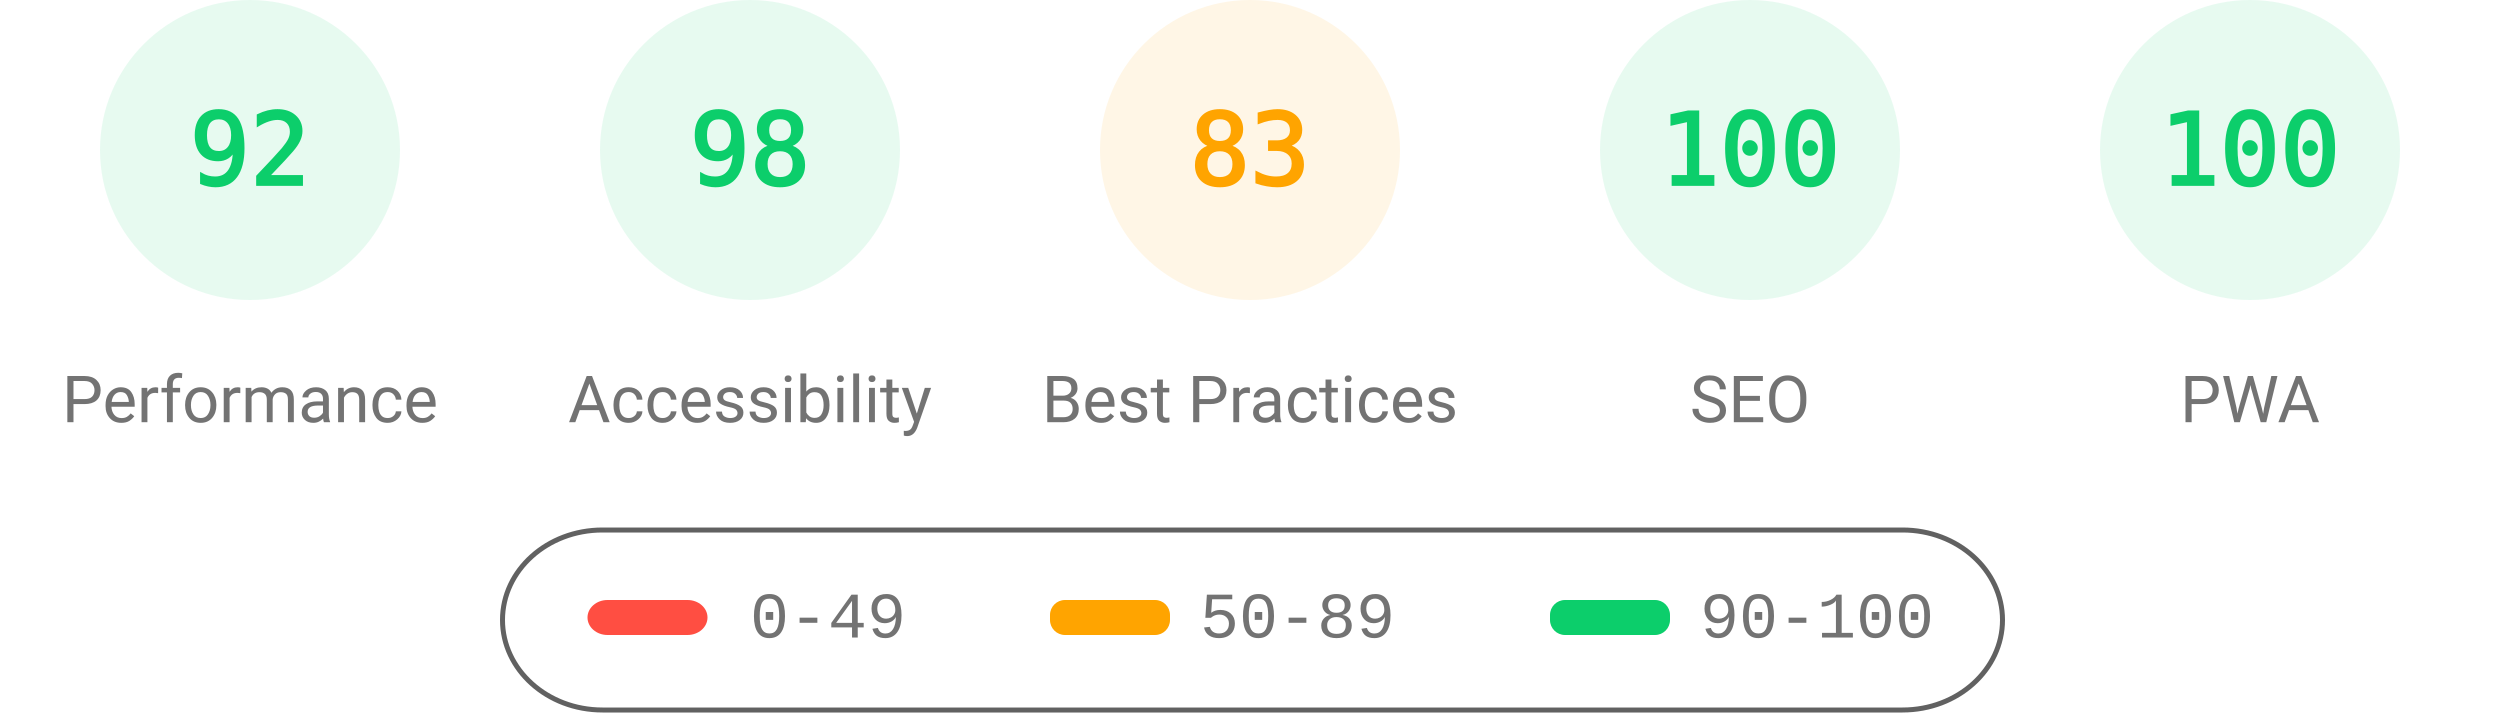
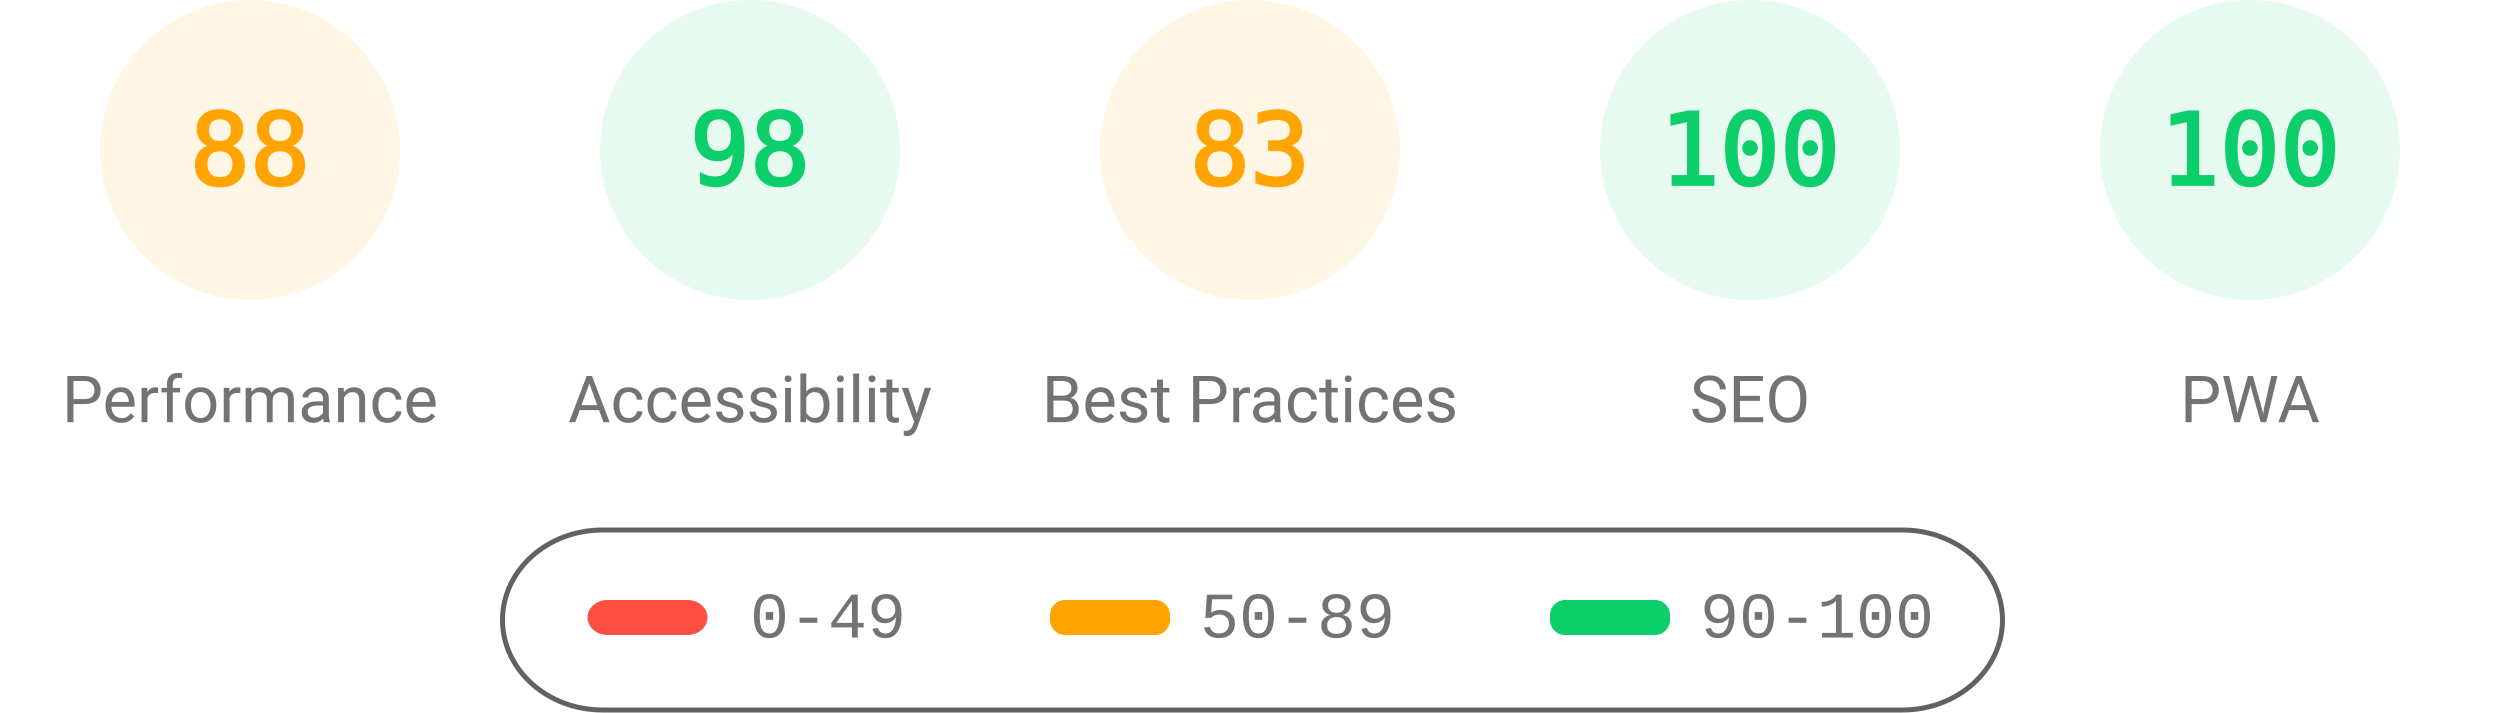
<svg xmlns="http://www.w3.org/2000/svg" fill="none" width="1000" height="285">
  <style>.gauge-base{opacity:.1}.gauge-arc{fill:none;animation-delay:250ms;stroke-linecap:round;transform:rotate(-90deg);transform-origin:100px 60px;animation:load-gauge 1s ease forwards}.guage-text{font-size:40px;font-family:monospace;text-align:center}.guage-red{color:#ff4e42;fill:#ff4e42;stroke:#ff4e42}.guage-orange{color:#ffa400;fill:#ffa400;stroke:#ffa400}.guage-green{color:#0cce6b;fill:#0cce6b;stroke:#0cce6b}.guage-undefined{color:#5c5c5c;fill:#5c5c5c;stroke:#5c5c5c}.guage-title{color:#737373;fill:#737373;stroke:none;font-size:26px;line-height:26px;font-family:Roboto,Halvetica,Arial,sans-serif}@keyframes load-gauge{from{stroke-dasharray:0 352.858}}</style>
-   <svg class="guage-div guage-perf guage-green" viewBox="0 0 200 200" width="200" height="200">
+   <svg class="guage-div guage-perf guage-orange" viewBox="0 0 200 200" width="200" height="200">
    <circle class="gauge-base" r="56" cx="100" cy="60" stroke-width="8" />
-     <circle class="gauge-arc guage-arc-1" r="56" cx="100" cy="60" stroke-width="8" style="stroke-dasharray:323.709,351.858" />
-     <text class="guage-text" x="100" y="60" alignment-baseline="central" dominant-baseline="central" text-anchor="middle">92</text>
+     <circle class="gauge-arc guage-arc-1" r="56" cx="100" cy="60" stroke-width="8" style="stroke-dasharray:309.635,351.858" />
+     <text class="guage-text" x="100" y="60" alignment-baseline="central" dominant-baseline="central" text-anchor="middle">88</text>
    <text class="guage-title" x="100" y="160" alignment-baseline="central" dominant-baseline="central" text-anchor="middle">Performance</text>
  </svg>
  <svg class="guage-div guage-acc guage-green" viewBox="0 0 200 200" width="200" height="200" x="200">
    <circle class="gauge-base" r="56" cx="100" cy="60" stroke-width="8" />
    <circle class="gauge-arc guage-arc-2" r="56" cx="100" cy="60" stroke-width="8" style="stroke-dasharray:344.821,351.858" />
    <text class="guage-text" x="100" y="60" alignment-baseline="central" dominant-baseline="central" text-anchor="middle">98</text>
    <text class="guage-title" x="100" y="160" alignment-baseline="central" dominant-baseline="central" text-anchor="middle">Accessibility</text>
  </svg>
  <svg class="guage-div guage-best guage-orange" viewBox="0 0 200 200" width="200" height="200" x="400">
    <circle class="gauge-base" r="56" cx="100" cy="60" stroke-width="8" />
    <circle class="gauge-arc guage-arc-3" r="56" cx="100" cy="60" stroke-width="8" style="stroke-dasharray:292.042,351.858" />
    <text class="guage-text" x="100" y="60" alignment-baseline="central" dominant-baseline="central" text-anchor="middle">83</text>
    <text class="guage-title" x="100" y="160" alignment-baseline="central" dominant-baseline="central" text-anchor="middle">Best Practices</text>
  </svg>
  <svg class="guage-div guage-seo guage-green" viewBox="0 0 200 200" width="200" height="200" x="600">
    <circle class="gauge-base" r="56" cx="100" cy="60" stroke-width="8" />
    <circle class="gauge-arc guage-arc-4" r="56" cx="100" cy="60" stroke-width="8" style="stroke-dasharray:351.858,351.858" />
    <text class="guage-text" x="100" y="60" alignment-baseline="central" dominant-baseline="central" text-anchor="middle">100</text>
    <text class="guage-title" x="100" y="160" alignment-baseline="central" dominant-baseline="central" text-anchor="middle">SEO</text>
  </svg>
  <svg class="guage-div guage-pwa guage-green" viewBox="0 0 200 200" width="200" height="200" x="800">
    <circle class="gauge-base" r="56" cx="100" cy="60" stroke-width="8" />
    <circle class="gauge-arc guage-arc-4" r="56" cx="100" cy="60" stroke-width="8" style="stroke-dasharray:351.858,351.858" />
    <text class="guage-text" x="100" y="60" alignment-baseline="central" dominant-baseline="central" text-anchor="middle">100</text>
    <text class="guage-title" x="100" y="160" alignment-baseline="central" dominant-baseline="central" text-anchor="middle">PWA</text>
  </svg>
  <svg width="604" height="76" x="200" y="210">
    <path fill="none" id="canvas_background" d="M-1-1h604v80H-1z" />
    <rect fill-opacity="0" stroke="#616161" stroke-width="2" rx="40" id="svg_2" height="72" width="600" y="2" x="1" fill="#000" />
    <rect stroke="#000" rx="8" id="svg_3" height="14" width="48" y="30" x="35" stroke-opacity="null" stroke-width="0" fill="#ff4e42" />
    <rect stroke="#000" rx="6" id="svg_4" height="14" width="48" y="30" x="220" stroke-opacity="null" stroke-width="0" fill="#ffa400" />
    <rect stroke="#000" rx="6" id="svg_5" height="14" width="48" y="30" x="420" stroke-opacity="null" stroke-width="0" fill="#0cce6b" />
    <text xml:space="preserve" text-anchor="start" font-family="'Courier New', Courier, monospace" font-size="26" id="svg_6" y="45" x="100" stroke-opacity="null" stroke-width="0" stroke="#000" fill="#737373">0-49</text>
    <text xml:space="preserve" text-anchor="start" font-family="'Courier New', Courier, monospace" font-size="26" id="svg_7" y="45" x="280" stroke-opacity="null" stroke-width="0" stroke="#000" fill="#737373">50-89</text>
    <text xml:space="preserve" text-anchor="start" font-family="'Courier New', Courier, monospace" font-size="26" id="svg_8" y="45" x="480" stroke-opacity="null" stroke-width="0" stroke="#000" fill="#737373">90-100</text>
  </svg>
</svg>
